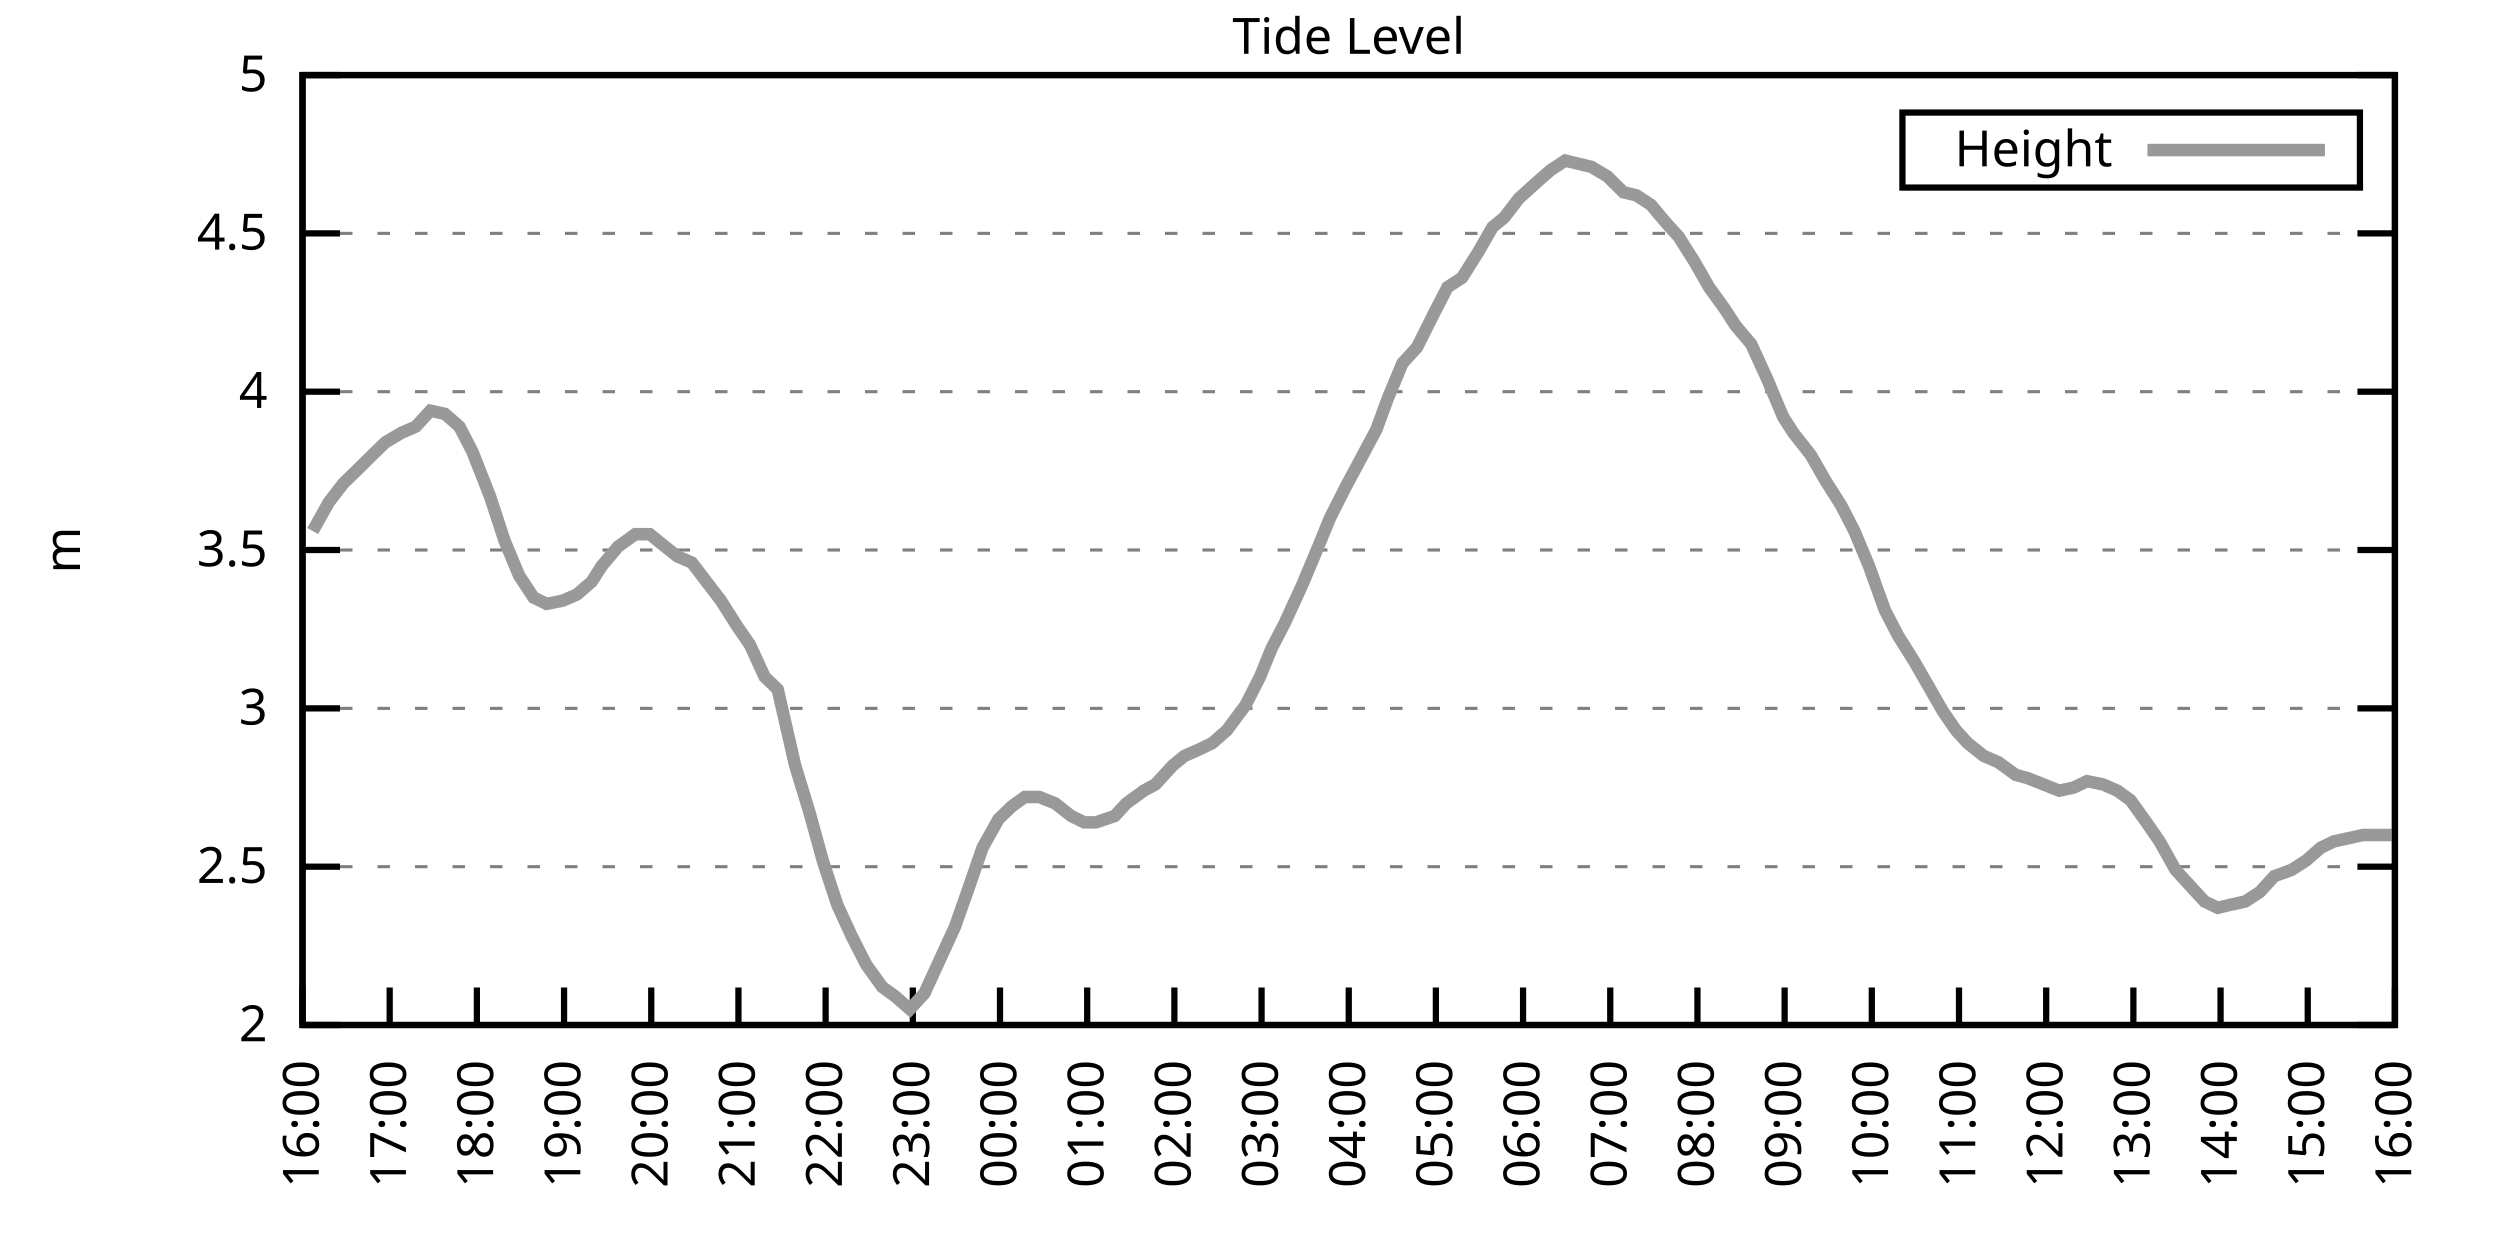
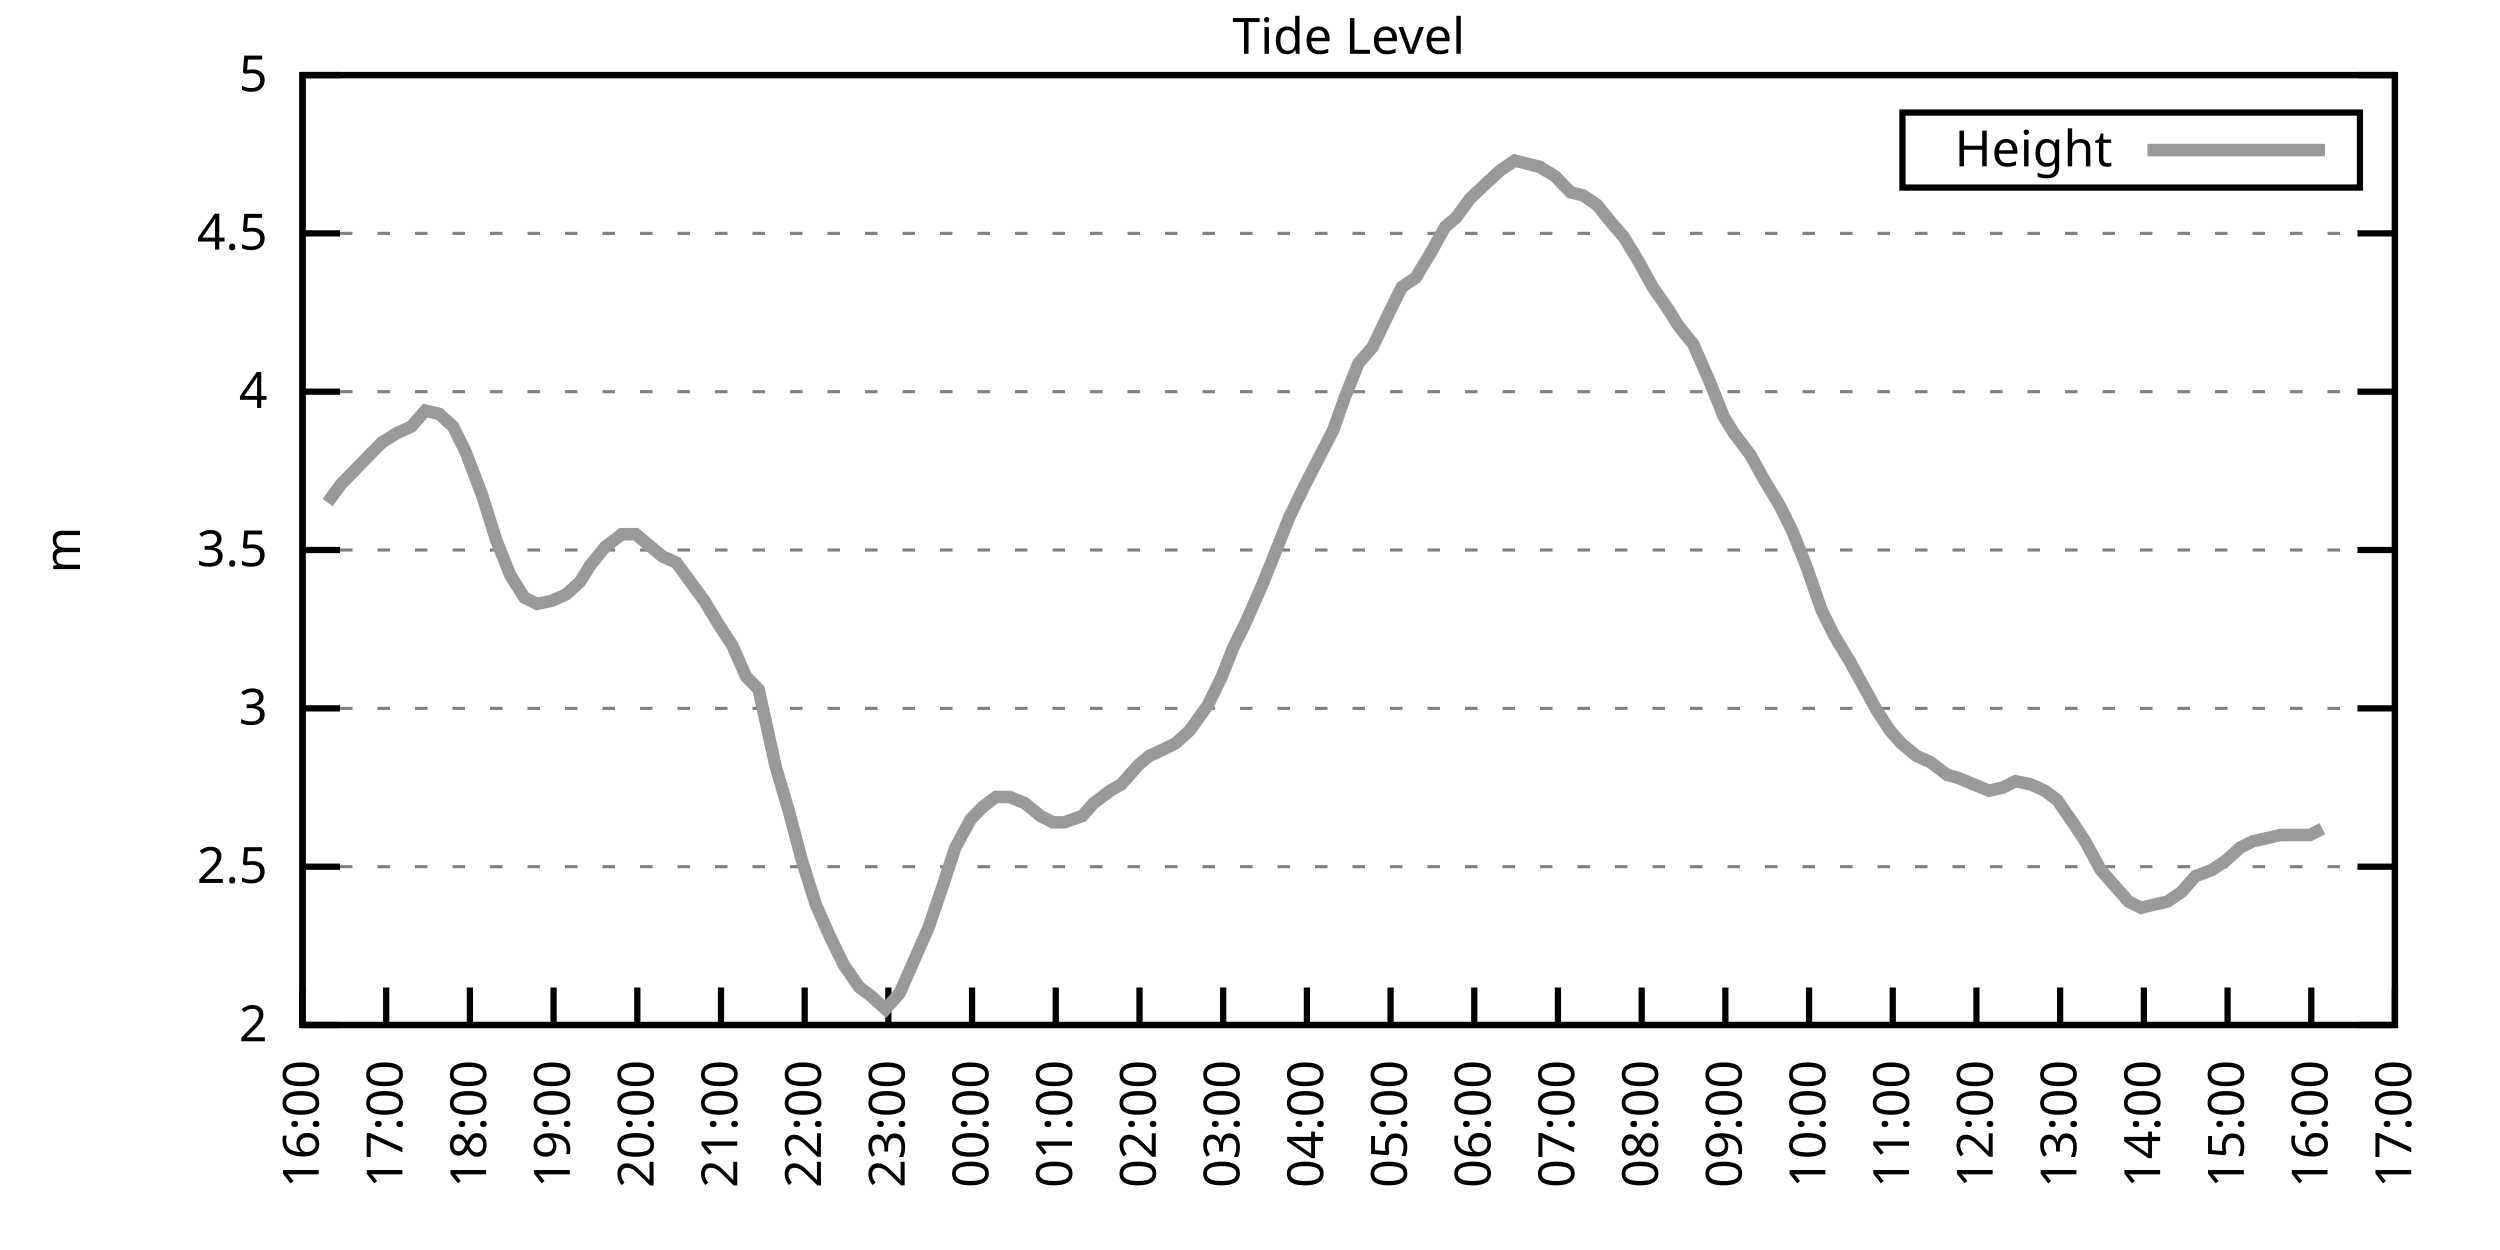
<svg xmlns="http://www.w3.org/2000/svg" xmlns:xlink="http://www.w3.org/1999/xlink" width="400" height="200" viewBox="0 0 400 200">
  <g id="gnuplot_canvas">
    <rect x="0" y="0" width="400" height="200" fill="none" />
    <defs>
      <circle id="gpDot" r="0.5" stroke-width="0.5" stroke="currentColor" />
      <path id="gpPt0" stroke-width="0.333" stroke="currentColor" d="M-1,0 h2 M0,-1 v2" />
      <path id="gpPt1" stroke-width="0.333" stroke="currentColor" d="M-1,-1 L1,1 M1,-1 L-1,1" />
      <path id="gpPt2" stroke-width="0.333" stroke="currentColor" d="M-1,0 L1,0 M0,-1 L0,1 M-1,-1 L1,1 M-1,1 L1,-1" />
      <rect id="gpPt3" stroke-width="0.333" stroke="currentColor" x="-1" y="-1" width="2" height="2" />
      <rect id="gpPt4" stroke-width="0.333" stroke="currentColor" fill="currentColor" x="-1" y="-1" width="2" height="2" />
      <circle id="gpPt5" stroke-width="0.333" stroke="currentColor" cx="0" cy="0" r="1" />
      <use xlink:href="#gpPt5" id="gpPt6" fill="currentColor" stroke="none" />
      <path id="gpPt7" stroke-width="0.333" stroke="currentColor" d="M0,-1.33 L-1.33,0.67 L1.33,0.67 z" />
      <use xlink:href="#gpPt7" id="gpPt8" fill="currentColor" stroke="none" />
      <use xlink:href="#gpPt7" id="gpPt9" stroke="currentColor" transform="rotate(180)" />
      <use xlink:href="#gpPt9" id="gpPt10" fill="currentColor" stroke="none" />
      <use xlink:href="#gpPt3" id="gpPt11" stroke="currentColor" transform="rotate(45)" />
      <use xlink:href="#gpPt11" id="gpPt12" fill="currentColor" stroke="none" />
      <path id="gpPt13" stroke-width="0.333" stroke="currentColor" d="M0,1.330 L1.265,0.411 L0.782,-1.067 L-0.782,-1.076 L-1.265,0.411 z" />
      <use xlink:href="#gpPt13" id="gpPt14" fill="currentColor" stroke="none" />
      <filter id="textbox" filterUnits="objectBoundingBox" x="0" y="0" height="1" width="1">
        <feFlood flood-color="white" flood-opacity="1" result="bgnd" />
        <feComposite in="SourceGraphic" in2="bgnd" operator="atop" />
      </filter>
      <filter id="greybox" filterUnits="objectBoundingBox" x="0" y="0" height="1" width="1">
        <feFlood flood-color="lightgrey" flood-opacity="1" result="grey" />
        <feComposite in="SourceGraphic" in2="grey" operator="atop" />
      </filter>
    </defs>
    <g fill="none" color="white" stroke="currentColor" stroke-width="1.00" stroke-linecap="butt" stroke-linejoin="miter">
</g>
    <g fill="none" color="black" stroke="currentColor" stroke-width="1.00" stroke-linecap="butt" stroke-linejoin="miter">
      <g stroke="none" shape-rendering="crispEdges">
        <polygon fill="rgb(255, 255, 255)" points="48.40,164.00 383.18,164.00 383.18,12.02 48.40,12.02 " />
      </g>
    </g>
    <g fill="none" color="black" stroke="currentColor" stroke-width="1.00" stroke-linecap="butt" stroke-linejoin="miter">
</g>
    <g fill="none" color="black" stroke="black" stroke-width="0.50" stroke-linecap="butt" stroke-linejoin="miter">
</g>
    <g fill="none" color="gray" stroke="currentColor" stroke-width="0.50" stroke-linecap="butt" stroke-linejoin="miter">
      <path stroke="gray" stroke-dasharray="2,4" class="gridline" d="M48.40,164.00 L383.19,164.00  " />
    </g>
    <g fill="none" color="gray" stroke="gray" stroke-width="1.00" stroke-linecap="butt" stroke-linejoin="miter">
</g>
    <g fill="none" color="black" stroke="currentColor" stroke-width="1.00" stroke-linecap="butt" stroke-linejoin="miter">
      <path stroke="black" d="M48.40,164.00 L54.40,164.00 M383.19,164.00 L377.19,164.00  " />
      <g transform="translate(42.80,166.60)" stroke="none" fill="black" font-family="Sans" font-size="8.00" text-anchor="end">
        <text>
          <tspan font-family="Sans"> 2</tspan>
        </text>
      </g>
    </g>
    <g fill="none" color="black" stroke="currentColor" stroke-width="1.00" stroke-linecap="butt" stroke-linejoin="miter">
</g>
    <g fill="none" color="black" stroke="black" stroke-width="0.50" stroke-linecap="butt" stroke-linejoin="miter">
</g>
    <g fill="none" color="gray" stroke="currentColor" stroke-width="0.50" stroke-linecap="butt" stroke-linejoin="miter">
      <path stroke="gray" stroke-dasharray="2,4" class="gridline" d="M48.40,138.67 L383.19,138.67  " />
    </g>
    <g fill="none" color="gray" stroke="gray" stroke-width="1.00" stroke-linecap="butt" stroke-linejoin="miter">
</g>
    <g fill="none" color="black" stroke="currentColor" stroke-width="1.00" stroke-linecap="butt" stroke-linejoin="miter">
      <path stroke="black" d="M48.40,138.67 L54.40,138.67 M383.19,138.67 L377.19,138.67  " />
      <g transform="translate(42.80,141.27)" stroke="none" fill="black" font-family="Sans" font-size="8.00" text-anchor="end">
        <text>
          <tspan font-family="Sans"> 2.5</tspan>
        </text>
      </g>
    </g>
    <g fill="none" color="black" stroke="currentColor" stroke-width="1.00" stroke-linecap="butt" stroke-linejoin="miter">
</g>
    <g fill="none" color="black" stroke="black" stroke-width="0.50" stroke-linecap="butt" stroke-linejoin="miter">
</g>
    <g fill="none" color="gray" stroke="currentColor" stroke-width="0.50" stroke-linecap="butt" stroke-linejoin="miter">
      <path stroke="gray" stroke-dasharray="2,4" class="gridline" d="M48.40,113.34 L383.19,113.34  " />
    </g>
    <g fill="none" color="gray" stroke="gray" stroke-width="1.00" stroke-linecap="butt" stroke-linejoin="miter">
</g>
    <g fill="none" color="black" stroke="currentColor" stroke-width="1.00" stroke-linecap="butt" stroke-linejoin="miter">
      <path stroke="black" d="M48.40,113.34 L54.40,113.34 M383.19,113.34 L377.19,113.34  " />
      <g transform="translate(42.80,115.94)" stroke="none" fill="black" font-family="Sans" font-size="8.00" text-anchor="end">
        <text>
          <tspan font-family="Sans"> 3</tspan>
        </text>
      </g>
    </g>
    <g fill="none" color="black" stroke="currentColor" stroke-width="1.00" stroke-linecap="butt" stroke-linejoin="miter">
</g>
    <g fill="none" color="black" stroke="black" stroke-width="0.50" stroke-linecap="butt" stroke-linejoin="miter">
</g>
    <g fill="none" color="gray" stroke="currentColor" stroke-width="0.50" stroke-linecap="butt" stroke-linejoin="miter">
      <path stroke="gray" stroke-dasharray="2,4" class="gridline" d="M48.40,88.00 L383.19,88.00  " />
    </g>
    <g fill="none" color="gray" stroke="gray" stroke-width="1.00" stroke-linecap="butt" stroke-linejoin="miter">
</g>
    <g fill="none" color="black" stroke="currentColor" stroke-width="1.00" stroke-linecap="butt" stroke-linejoin="miter">
      <path stroke="black" d="M48.40,88.00 L54.40,88.00 M383.19,88.00 L377.19,88.00  " />
      <g transform="translate(42.80,90.60)" stroke="none" fill="black" font-family="Sans" font-size="8.00" text-anchor="end">
        <text>
          <tspan font-family="Sans"> 3.5</tspan>
        </text>
      </g>
    </g>
    <g fill="none" color="black" stroke="currentColor" stroke-width="1.00" stroke-linecap="butt" stroke-linejoin="miter">
</g>
    <g fill="none" color="black" stroke="black" stroke-width="0.50" stroke-linecap="butt" stroke-linejoin="miter">
</g>
    <g fill="none" color="gray" stroke="currentColor" stroke-width="0.50" stroke-linecap="butt" stroke-linejoin="miter">
      <path stroke="gray" stroke-dasharray="2,4" class="gridline" d="M48.40,62.67 L383.19,62.67  " />
    </g>
    <g fill="none" color="gray" stroke="gray" stroke-width="1.00" stroke-linecap="butt" stroke-linejoin="miter">
</g>
    <g fill="none" color="black" stroke="currentColor" stroke-width="1.00" stroke-linecap="butt" stroke-linejoin="miter">
      <path stroke="black" d="M48.40,62.67 L54.40,62.67 M383.19,62.67 L377.19,62.67  " />
      <g transform="translate(42.80,65.27)" stroke="none" fill="black" font-family="Sans" font-size="8.00" text-anchor="end">
        <text>
          <tspan font-family="Sans"> 4</tspan>
        </text>
      </g>
    </g>
    <g fill="none" color="black" stroke="currentColor" stroke-width="1.00" stroke-linecap="butt" stroke-linejoin="miter">
</g>
    <g fill="none" color="black" stroke="black" stroke-width="0.50" stroke-linecap="butt" stroke-linejoin="miter">
</g>
    <g fill="none" color="gray" stroke="currentColor" stroke-width="0.50" stroke-linecap="butt" stroke-linejoin="miter">
      <path stroke="gray" stroke-dasharray="2,4" class="gridline" d="M48.40,37.34 L383.19,37.34  " />
    </g>
    <g fill="none" color="gray" stroke="gray" stroke-width="1.00" stroke-linecap="butt" stroke-linejoin="miter">
</g>
    <g fill="none" color="black" stroke="currentColor" stroke-width="1.00" stroke-linecap="butt" stroke-linejoin="miter">
      <path stroke="black" d="M48.40,37.34 L54.40,37.34 M383.19,37.34 L377.19,37.34  " />
      <g transform="translate(42.80,39.94)" stroke="none" fill="black" font-family="Sans" font-size="8.00" text-anchor="end">
        <text>
          <tspan font-family="Sans"> 4.5</tspan>
        </text>
      </g>
    </g>
    <g fill="none" color="black" stroke="currentColor" stroke-width="1.00" stroke-linecap="butt" stroke-linejoin="miter">
</g>
    <g fill="none" color="black" stroke="black" stroke-width="0.50" stroke-linecap="butt" stroke-linejoin="miter">
</g>
    <g fill="none" color="gray" stroke="currentColor" stroke-width="0.50" stroke-linecap="butt" stroke-linejoin="miter">
      <path stroke="gray" stroke-dasharray="2,4" class="gridline" d="M48.40,12.01 L383.19,12.01  " />
    </g>
    <g fill="none" color="gray" stroke="gray" stroke-width="1.00" stroke-linecap="butt" stroke-linejoin="miter">
</g>
    <g fill="none" color="black" stroke="currentColor" stroke-width="1.00" stroke-linecap="butt" stroke-linejoin="miter">
      <path stroke="black" d="M48.40,12.01 L54.40,12.01 M383.19,12.01 L377.19,12.01  " />
      <g transform="translate(42.80,14.61)" stroke="none" fill="black" font-family="Sans" font-size="8.00" text-anchor="end">
        <text>
          <tspan font-family="Sans"> 5</tspan>
        </text>
      </g>
    </g>
    <g fill="none" color="black" stroke="currentColor" stroke-width="1.00" stroke-linecap="butt" stroke-linejoin="miter">
      <path stroke="black" d="M48.40,164.00 L48.40,158.00  " />
      <g transform="translate(51.00,169.60) rotate(270.00)" stroke="none" fill="black" font-family="Sans" font-size="8.00" text-anchor="end">
        <text>
          <tspan font-family="Sans">16:00</tspan>
        </text>
      </g>
    </g>
    <g fill="none" color="black" stroke="currentColor" stroke-width="1.00" stroke-linecap="butt" stroke-linejoin="miter">
-       <path stroke="black" d="M62.35,164.00 L62.35,158.00  " />
-       <g transform="translate(64.95,169.60) rotate(270.00)" stroke="none" fill="black" font-family="Sans" font-size="8.00" text-anchor="end">
+       <path stroke="black" d="M61.79,164.00 L61.79,158.00  " />
+       <g transform="translate(64.39,169.60) rotate(270.00)" stroke="none" fill="black" font-family="Sans" font-size="8.00" text-anchor="end">
        <text>
          <tspan font-family="Sans">17:00</tspan>
        </text>
      </g>
    </g>
    <g fill="none" color="black" stroke="currentColor" stroke-width="1.00" stroke-linecap="butt" stroke-linejoin="miter">
-       <path stroke="black" d="M76.30,164.00 L76.30,158.00  " />
-       <g transform="translate(78.90,169.60) rotate(270.00)" stroke="none" fill="black" font-family="Sans" font-size="8.00" text-anchor="end">
+       <path stroke="black" d="M75.18,164.00 L75.18,158.00  " />
+       <g transform="translate(77.78,169.60) rotate(270.00)" stroke="none" fill="black" font-family="Sans" font-size="8.00" text-anchor="end">
        <text>
          <tspan font-family="Sans">18:00</tspan>
        </text>
      </g>
    </g>
    <g fill="none" color="black" stroke="currentColor" stroke-width="1.00" stroke-linecap="butt" stroke-linejoin="miter">
-       <path stroke="black" d="M90.25,164.00 L90.25,158.00  " />
-       <g transform="translate(92.85,169.60) rotate(270.00)" stroke="none" fill="black" font-family="Sans" font-size="8.00" text-anchor="end">
+       <path stroke="black" d="M88.57,164.00 L88.57,158.00  " />
+       <g transform="translate(91.17,169.60) rotate(270.00)" stroke="none" fill="black" font-family="Sans" font-size="8.00" text-anchor="end">
        <text>
          <tspan font-family="Sans">19:00</tspan>
        </text>
      </g>
    </g>
    <g fill="none" color="black" stroke="currentColor" stroke-width="1.00" stroke-linecap="butt" stroke-linejoin="miter">
-       <path stroke="black" d="M104.20,164.00 L104.20,158.00  " />
-       <g transform="translate(106.80,169.60) rotate(270.00)" stroke="none" fill="black" font-family="Sans" font-size="8.00" text-anchor="end">
+       <path stroke="black" d="M101.97,164.00 L101.97,158.00  " />
+       <g transform="translate(104.57,169.60) rotate(270.00)" stroke="none" fill="black" font-family="Sans" font-size="8.00" text-anchor="end">
        <text>
          <tspan font-family="Sans">20:00</tspan>
        </text>
      </g>
    </g>
    <g fill="none" color="black" stroke="currentColor" stroke-width="1.00" stroke-linecap="butt" stroke-linejoin="miter">
-       <path stroke="black" d="M118.15,164.00 L118.15,158.00  " />
-       <g transform="translate(120.75,169.60) rotate(270.00)" stroke="none" fill="black" font-family="Sans" font-size="8.00" text-anchor="end">
+       <path stroke="black" d="M115.36,164.00 L115.36,158.00  " />
+       <g transform="translate(117.96,169.60) rotate(270.00)" stroke="none" fill="black" font-family="Sans" font-size="8.00" text-anchor="end">
        <text>
          <tspan font-family="Sans">21:00</tspan>
        </text>
      </g>
    </g>
    <g fill="none" color="black" stroke="currentColor" stroke-width="1.00" stroke-linecap="butt" stroke-linejoin="miter">
-       <path stroke="black" d="M132.10,164.00 L132.10,158.00  " />
-       <g transform="translate(134.70,169.60) rotate(270.00)" stroke="none" fill="black" font-family="Sans" font-size="8.00" text-anchor="end">
+       <path stroke="black" d="M128.75,164.00 L128.75,158.00  " />
+       <g transform="translate(131.35,169.60) rotate(270.00)" stroke="none" fill="black" font-family="Sans" font-size="8.00" text-anchor="end">
        <text>
          <tspan font-family="Sans">22:00</tspan>
        </text>
      </g>
    </g>
    <g fill="none" color="black" stroke="currentColor" stroke-width="1.00" stroke-linecap="butt" stroke-linejoin="miter">
-       <path stroke="black" d="M146.05,164.00 L146.05,158.00  " />
-       <g transform="translate(148.65,169.60) rotate(270.00)" stroke="none" fill="black" font-family="Sans" font-size="8.00" text-anchor="end">
+       <path stroke="black" d="M142.14,164.00 L142.14,158.00  " />
+       <g transform="translate(144.74,169.60) rotate(270.00)" stroke="none" fill="black" font-family="Sans" font-size="8.00" text-anchor="end">
        <text>
          <tspan font-family="Sans">23:00</tspan>
        </text>
      </g>
    </g>
    <g fill="none" color="black" stroke="currentColor" stroke-width="1.00" stroke-linecap="butt" stroke-linejoin="miter">
-       <path stroke="black" d="M160.00,164.00 L160.00,158.00  " />
-       <g transform="translate(162.60,169.60) rotate(270.00)" stroke="none" fill="black" font-family="Sans" font-size="8.00" text-anchor="end">
+       <path stroke="black" d="M155.53,164.00 L155.53,158.00  " />
+       <g transform="translate(158.13,169.60) rotate(270.00)" stroke="none" fill="black" font-family="Sans" font-size="8.00" text-anchor="end">
        <text>
          <tspan font-family="Sans">00:00</tspan>
        </text>
      </g>
    </g>
    <g fill="none" color="black" stroke="currentColor" stroke-width="1.00" stroke-linecap="butt" stroke-linejoin="miter">
-       <path stroke="black" d="M173.95,164.00 L173.95,158.00  " />
-       <g transform="translate(176.55,169.60) rotate(270.00)" stroke="none" fill="black" font-family="Sans" font-size="8.00" text-anchor="end">
+       <path stroke="black" d="M168.92,164.00 L168.92,158.00  " />
+       <g transform="translate(171.52,169.60) rotate(270.00)" stroke="none" fill="black" font-family="Sans" font-size="8.00" text-anchor="end">
        <text>
          <tspan font-family="Sans">01:00</tspan>
        </text>
      </g>
    </g>
    <g fill="none" color="black" stroke="currentColor" stroke-width="1.00" stroke-linecap="butt" stroke-linejoin="miter">
-       <path stroke="black" d="M187.90,164.00 L187.90,158.00  " />
-       <g transform="translate(190.50,169.60) rotate(270.00)" stroke="none" fill="black" font-family="Sans" font-size="8.00" text-anchor="end">
+       <path stroke="black" d="M182.32,164.00 L182.32,158.00  " />
+       <g transform="translate(184.92,169.60) rotate(270.00)" stroke="none" fill="black" font-family="Sans" font-size="8.00" text-anchor="end">
        <text>
          <tspan font-family="Sans">02:00</tspan>
        </text>
      </g>
    </g>
    <g fill="none" color="black" stroke="currentColor" stroke-width="1.00" stroke-linecap="butt" stroke-linejoin="miter">
-       <path stroke="black" d="M201.85,164.00 L201.85,158.00  " />
-       <g transform="translate(204.45,169.60) rotate(270.00)" stroke="none" fill="black" font-family="Sans" font-size="8.00" text-anchor="end">
+       <path stroke="black" d="M195.71,164.00 L195.71,158.00  " />
+       <g transform="translate(198.31,169.60) rotate(270.00)" stroke="none" fill="black" font-family="Sans" font-size="8.00" text-anchor="end">
        <text>
          <tspan font-family="Sans">03:00</tspan>
        </text>
      </g>
    </g>
    <g fill="none" color="black" stroke="currentColor" stroke-width="1.00" stroke-linecap="butt" stroke-linejoin="miter">
-       <path stroke="black" d="M215.80,164.00 L215.80,158.00  " />
-       <g transform="translate(218.40,169.60) rotate(270.00)" stroke="none" fill="black" font-family="Sans" font-size="8.00" text-anchor="end">
+       <path stroke="black" d="M209.10,164.00 L209.10,158.00  " />
+       <g transform="translate(211.70,169.60) rotate(270.00)" stroke="none" fill="black" font-family="Sans" font-size="8.00" text-anchor="end">
        <text>
          <tspan font-family="Sans">04:00</tspan>
        </text>
      </g>
    </g>
    <g fill="none" color="black" stroke="currentColor" stroke-width="1.00" stroke-linecap="butt" stroke-linejoin="miter">
-       <path stroke="black" d="M229.74,164.00 L229.74,158.00  " />
-       <g transform="translate(232.34,169.60) rotate(270.00)" stroke="none" fill="black" font-family="Sans" font-size="8.00" text-anchor="end">
+       <path stroke="black" d="M222.49,164.00 L222.49,158.00  " />
+       <g transform="translate(225.09,169.60) rotate(270.00)" stroke="none" fill="black" font-family="Sans" font-size="8.00" text-anchor="end">
        <text>
          <tspan font-family="Sans">05:00</tspan>
        </text>
      </g>
    </g>
    <g fill="none" color="black" stroke="currentColor" stroke-width="1.00" stroke-linecap="butt" stroke-linejoin="miter">
-       <path stroke="black" d="M243.69,164.00 L243.69,158.00  " />
-       <g transform="translate(246.29,169.60) rotate(270.00)" stroke="none" fill="black" font-family="Sans" font-size="8.00" text-anchor="end">
+       <path stroke="black" d="M235.88,164.00 L235.88,158.00  " />
+       <g transform="translate(238.48,169.60) rotate(270.00)" stroke="none" fill="black" font-family="Sans" font-size="8.00" text-anchor="end">
        <text>
          <tspan font-family="Sans">06:00</tspan>
        </text>
      </g>
    </g>
    <g fill="none" color="black" stroke="currentColor" stroke-width="1.00" stroke-linecap="butt" stroke-linejoin="miter">
-       <path stroke="black" d="M257.64,164.00 L257.64,158.00  " />
-       <g transform="translate(260.24,169.60) rotate(270.00)" stroke="none" fill="black" font-family="Sans" font-size="8.00" text-anchor="end">
+       <path stroke="black" d="M249.27,164.00 L249.27,158.00  " />
+       <g transform="translate(251.87,169.60) rotate(270.00)" stroke="none" fill="black" font-family="Sans" font-size="8.00" text-anchor="end">
        <text>
          <tspan font-family="Sans">07:00</tspan>
        </text>
      </g>
    </g>
    <g fill="none" color="black" stroke="currentColor" stroke-width="1.00" stroke-linecap="butt" stroke-linejoin="miter">
-       <path stroke="black" d="M271.59,164.00 L271.59,158.00  " />
-       <g transform="translate(274.19,169.60) rotate(270.00)" stroke="none" fill="black" font-family="Sans" font-size="8.00" text-anchor="end">
+       <path stroke="black" d="M262.67,164.00 L262.67,158.00  " />
+       <g transform="translate(265.27,169.60) rotate(270.00)" stroke="none" fill="black" font-family="Sans" font-size="8.00" text-anchor="end">
        <text>
          <tspan font-family="Sans">08:00</tspan>
        </text>
      </g>
    </g>
    <g fill="none" color="black" stroke="currentColor" stroke-width="1.00" stroke-linecap="butt" stroke-linejoin="miter">
-       <path stroke="black" d="M285.54,164.00 L285.54,158.00  " />
-       <g transform="translate(288.14,169.60) rotate(270.00)" stroke="none" fill="black" font-family="Sans" font-size="8.00" text-anchor="end">
+       <path stroke="black" d="M276.06,164.00 L276.06,158.00  " />
+       <g transform="translate(278.66,169.60) rotate(270.00)" stroke="none" fill="black" font-family="Sans" font-size="8.00" text-anchor="end">
        <text>
          <tspan font-family="Sans">09:00</tspan>
        </text>
      </g>
    </g>
    <g fill="none" color="black" stroke="currentColor" stroke-width="1.00" stroke-linecap="butt" stroke-linejoin="miter">
-       <path stroke="black" d="M299.49,164.00 L299.49,158.00  " />
-       <g transform="translate(302.09,169.60) rotate(270.00)" stroke="none" fill="black" font-family="Sans" font-size="8.00" text-anchor="end">
+       <path stroke="black" d="M289.45,164.00 L289.45,158.00  " />
+       <g transform="translate(292.05,169.60) rotate(270.00)" stroke="none" fill="black" font-family="Sans" font-size="8.00" text-anchor="end">
        <text>
          <tspan font-family="Sans">10:00</tspan>
        </text>
      </g>
    </g>
    <g fill="none" color="black" stroke="currentColor" stroke-width="1.00" stroke-linecap="butt" stroke-linejoin="miter">
-       <path stroke="black" d="M313.44,164.00 L313.44,158.00  " />
-       <g transform="translate(316.04,169.60) rotate(270.00)" stroke="none" fill="black" font-family="Sans" font-size="8.00" text-anchor="end">
+       <path stroke="black" d="M302.84,164.00 L302.84,158.00  " />
+       <g transform="translate(305.44,169.60) rotate(270.00)" stroke="none" fill="black" font-family="Sans" font-size="8.00" text-anchor="end">
        <text>
          <tspan font-family="Sans">11:00</tspan>
        </text>
      </g>
    </g>
    <g fill="none" color="black" stroke="currentColor" stroke-width="1.00" stroke-linecap="butt" stroke-linejoin="miter">
-       <path stroke="black" d="M327.39,164.00 L327.39,158.00  " />
-       <g transform="translate(329.99,169.60) rotate(270.00)" stroke="none" fill="black" font-family="Sans" font-size="8.00" text-anchor="end">
+       <path stroke="black" d="M316.23,164.00 L316.23,158.00  " />
+       <g transform="translate(318.83,169.60) rotate(270.00)" stroke="none" fill="black" font-family="Sans" font-size="8.00" text-anchor="end">
        <text>
          <tspan font-family="Sans">12:00</tspan>
        </text>
      </g>
    </g>
    <g fill="none" color="black" stroke="currentColor" stroke-width="1.00" stroke-linecap="butt" stroke-linejoin="miter">
-       <path stroke="black" d="M341.34,164.00 L341.34,158.00  " />
-       <g transform="translate(343.94,169.60) rotate(270.00)" stroke="none" fill="black" font-family="Sans" font-size="8.00" text-anchor="end">
+       <path stroke="black" d="M329.62,164.00 L329.62,158.00  " />
+       <g transform="translate(332.22,169.60) rotate(270.00)" stroke="none" fill="black" font-family="Sans" font-size="8.00" text-anchor="end">
        <text>
          <tspan font-family="Sans">13:00</tspan>
        </text>
      </g>
    </g>
    <g fill="none" color="black" stroke="currentColor" stroke-width="1.00" stroke-linecap="butt" stroke-linejoin="miter">
-       <path stroke="black" d="M355.29,164.00 L355.29,158.00  " />
-       <g transform="translate(357.89,169.60) rotate(270.00)" stroke="none" fill="black" font-family="Sans" font-size="8.00" text-anchor="end">
+       <path stroke="black" d="M343.02,164.00 L343.02,158.00  " />
+       <g transform="translate(345.62,169.60) rotate(270.00)" stroke="none" fill="black" font-family="Sans" font-size="8.00" text-anchor="end">
        <text>
          <tspan font-family="Sans">14:00</tspan>
        </text>
      </g>
    </g>
    <g fill="none" color="black" stroke="currentColor" stroke-width="1.00" stroke-linecap="butt" stroke-linejoin="miter">
-       <path stroke="black" d="M369.24,164.00 L369.24,158.00  " />
-       <g transform="translate(371.84,169.60) rotate(270.00)" stroke="none" fill="black" font-family="Sans" font-size="8.00" text-anchor="end">
+       <path stroke="black" d="M356.41,164.00 L356.41,158.00  " />
+       <g transform="translate(359.01,169.60) rotate(270.00)" stroke="none" fill="black" font-family="Sans" font-size="8.00" text-anchor="end">
        <text>
          <tspan font-family="Sans">15:00</tspan>
+         </text>
+       </g>
+     </g>
+     <g fill="none" color="black" stroke="currentColor" stroke-width="1.00" stroke-linecap="butt" stroke-linejoin="miter">
+       <path stroke="black" d="M369.80,164.00 L369.80,158.00  " />
+       <g transform="translate(372.40,169.60) rotate(270.00)" stroke="none" fill="black" font-family="Sans" font-size="8.00" text-anchor="end">
+         <text>
+           <tspan font-family="Sans">16:00</tspan>
        </text>
      </g>
    </g>
    <g fill="none" color="black" stroke="currentColor" stroke-width="1.00" stroke-linecap="butt" stroke-linejoin="miter">
      <path stroke="black" d="M383.19,164.00 L383.19,158.00  " />
      <g transform="translate(385.79,169.60) rotate(270.00)" stroke="none" fill="black" font-family="Sans" font-size="8.00" text-anchor="end">
        <text>
-           <tspan font-family="Sans">16:00</tspan>
+           <tspan font-family="Sans">17:00</tspan>
        </text>
      </g>
    </g>
    <g fill="none" color="black" stroke="currentColor" stroke-width="1.00" stroke-linecap="butt" stroke-linejoin="miter">
</g>
    <g fill="none" color="black" stroke="currentColor" stroke-width="1.00" stroke-linecap="butt" stroke-linejoin="miter">
      <path stroke="black" d="M48.40,12.01 L48.40,164.00 L383.19,164.00 L383.19,12.01 L48.40,12.01 Z  " />
    </g>
    <g fill="none" color="black" stroke="currentColor" stroke-width="1.00" stroke-linecap="butt" stroke-linejoin="miter">
</g>
    <g fill="none" color="black" stroke="currentColor" stroke-width="1.00" stroke-linecap="butt" stroke-linejoin="miter">
      <path stroke="black" d="M304.39,30.01 L304.39,18.01 L377.59,18.01 L377.59,30.01 L304.39,30.01 Z  " />
    </g>
    <g id="Tide_level_plot_1">
      <g fill="none" color="white" stroke="black" stroke-width="2.00" stroke-linecap="butt" stroke-linejoin="miter">
</g>
      <g fill="none" color="black" stroke="currentColor" stroke-width="2.00" stroke-linecap="butt" stroke-linejoin="miter">
        <g transform="translate(337.99,26.61)" stroke="none" fill="black" font-family="Sans" font-size="8.00" text-anchor="end">
          <text>
            <tspan font-family="Sans">Height</tspan>
          </text>
        </g>
      </g>
      <g fill="none" color="black" stroke="currentColor" stroke-width="2.00" stroke-linecap="butt" stroke-linejoin="miter">
-         <path stroke="rgb(153, 153, 153)" d="M343.59,24.01 L371.99,24.01 M50.03,84.97 L52.58,80.41 L54.91,77.37 L57.00,75.34 L59.56,72.81 L61.65,70.78   L64.21,69.26 L66.53,68.25 L68.86,65.71 L71.18,66.22 L73.51,68.25 L75.60,72.30 L78.39,79.39 L80.72,86.49   L83.04,92.06 L85.37,95.60 L87.46,96.62 L90.02,96.11 L92.34,95.10 L94.67,93.07 L96.29,90.54 L98.85,87.50   L101.64,85.47 L103.97,85.47 L105.83,86.99 L108.38,89.02 L110.71,90.03 L113.03,93.07 L115.36,96.11 L117.92,100.16   L120.01,103.20 L122.33,108.27 L124.43,110.30 L127.22,122.46 L129.54,130.06 L131.63,137.66 L133.96,144.75 L136.28,149.81   L138.61,154.37 L141.16,157.92 L143.26,159.44 L145.58,161.47 L147.91,158.93 L150.23,153.87 L152.79,148.29 L155.11,141.71   L157.21,135.63 L159.76,131.07 L161.86,129.04 L163.95,127.52 L166.27,127.52 L168.83,128.54 L171.39,130.56 L173.48,131.58   L175.34,131.58 L178.36,130.56 L180.22,128.54 L183.01,126.51 L184.87,125.50 L187.66,122.46 L189.52,120.94 L191.85,119.92   L193.94,118.91 L196.27,116.88 L199.29,112.83 L201.61,108.27 L203.47,103.71 L205.57,99.66 L208.36,93.58 L210.91,87.50   L212.77,82.94 L215.33,77.87 L216.96,74.83 L220.21,68.75 L222.07,63.69 L224.40,58.11 L226.72,55.58 L229.51,50.01   L231.60,45.95 L233.93,44.43 L236.49,40.38 L238.81,36.33 L240.67,34.81 L243.00,31.77 L245.79,29.24 L248.11,27.21   L250.44,25.69 L252.53,26.20 L254.62,26.70 L257.18,28.22 L259.74,30.76 L261.83,31.26 L264.15,32.78 L266.71,35.82   L268.57,37.85 L271.13,41.90 L273.45,45.95 L276.01,49.50 L277.64,52.03 L280.20,55.07 L282.75,60.65 L285.31,66.73   L286.94,69.26 L289.73,72.81 L292.05,76.86 L294.61,80.91 L296.70,84.97 L299.03,90.54 L301.58,97.63 L303.68,101.68   L306.23,105.74 L308.56,109.79 L310.88,113.84 L312.98,116.88 L314.84,118.91 L317.39,120.94 L319.72,121.95 L322.51,123.98   L324.37,124.48 L326.93,125.50 L329.48,126.51 L331.81,126.00 L333.90,124.99 L336.46,125.50 L338.78,126.51 L340.88,128.03   L343.43,131.58 L345.53,134.62 L348.08,139.17 L350.41,141.71 L352.73,144.24 L354.83,145.25 L356.92,144.75 L359.24,144.24   L361.57,142.72 L363.89,140.19 L366.68,139.17 L369.01,137.66 L371.33,135.63 L373.43,134.62 L375.75,134.11 L378.08,133.60   L380.40,133.60 L382.96,133.60  " />
+         <path stroke="rgb(153, 153, 153)" d="M343.59,24.01 L371.99,24.01 M52.42,80.41 L54.65,77.37 L56.66,75.34 L59.11,72.81 L61.12,70.78 L63.58,69.26   L65.81,68.25 L68.04,65.71 L70.27,66.22 L72.50,68.25 L74.51,72.30 L77.19,79.39 L79.42,86.49 L81.66,92.06   L83.89,95.60 L85.90,96.62 L88.35,96.11 L90.58,95.10 L92.82,93.07 L94.38,90.54 L96.83,87.50 L99.51,85.47   L101.74,85.47 L103.53,86.99 L105.98,89.02 L108.22,90.03 L110.45,93.07 L112.68,96.11 L115.13,100.16 L117.14,103.20   L119.38,108.27 L121.38,110.30 L124.06,122.46 L126.29,130.06 L128.30,137.66 L130.54,144.75 L132.77,149.81 L135.00,154.37   L137.45,157.92 L139.46,159.44 L141.69,161.47 L143.93,158.93 L146.16,153.87 L148.61,148.29 L150.85,141.71 L152.85,135.63   L155.31,131.07 L157.32,129.04 L159.33,127.52 L161.56,127.52 L164.01,128.54 L166.47,130.56 L168.48,131.58 L170.26,131.58   L173.17,130.56 L174.95,128.54 L177.63,126.51 L179.41,125.50 L182.09,122.46 L183.88,120.94 L186.11,119.92 L188.12,118.91   L190.35,116.88 L193.25,112.83 L195.48,108.27 L197.27,103.71 L199.28,99.66 L201.96,93.58 L204.41,87.50 L206.20,82.94   L208.65,77.87 L210.22,74.83 L213.34,68.75 L215.13,63.69 L217.36,58.11 L219.59,55.58 L222.27,50.01 L224.28,45.95   L226.51,44.43 L228.96,40.38 L231.20,36.33 L232.98,34.81 L235.21,31.77 L237.89,29.24 L240.12,27.21 L242.36,25.69   L244.36,26.20 L246.37,26.70 L248.83,28.22 L251.28,30.76 L253.29,31.26 L255.52,32.78 L257.98,35.82 L259.76,37.85   L262.22,41.90 L264.45,45.95 L266.91,49.50 L268.47,52.03 L270.92,55.07 L273.38,60.65 L275.83,66.73 L277.40,69.26   L280.07,72.81 L282.31,76.86 L284.76,80.91 L286.77,84.97 L289.00,90.54 L291.46,97.63 L293.47,101.68 L295.92,105.74   L298.15,109.79 L300.39,113.84 L302.39,116.88 L304.18,118.91 L306.63,120.94 L308.87,121.95 L311.54,123.98 L313.33,124.48   L315.79,125.50 L318.24,126.51 L320.47,126.00 L322.48,124.99 L324.94,125.50 L327.17,126.51 L329.18,128.03 L331.63,131.58   L333.64,134.62 L336.10,139.17 L338.33,141.71 L340.56,144.24 L342.57,145.25 L344.58,144.75 L346.81,144.24 L349.04,142.72   L351.27,140.19 L353.95,139.17 L356.18,137.66 L358.42,135.63 L360.42,134.62 L362.66,134.11 L364.89,133.60 L367.12,133.60   L369.58,133.60 L371.58,132.59  " />
      </g>
    </g>
    <g fill="none" color="black" stroke="currentColor" stroke-width="2.00" stroke-linecap="butt" stroke-linejoin="miter">
</g>
    <g fill="none" color="black" stroke="black" stroke-width="1.00" stroke-linecap="butt" stroke-linejoin="miter">
</g>
    <g fill="none" color="black" stroke="currentColor" stroke-width="1.00" stroke-linecap="butt" stroke-linejoin="miter">
      <path stroke="black" d="M48.40,12.01 L48.40,164.00 L383.19,164.00 L383.19,12.01 L48.40,12.01 Z  " />
      <g transform="translate(12.80,88.01) rotate(270.00)" stroke="none" fill="black" font-family="Sans" font-size="8.00" text-anchor="middle">
        <text>
          <tspan font-family="Sans">m</tspan>
        </text>
      </g>
    </g>
    <g fill="none" color="black" stroke="currentColor" stroke-width="1.00" stroke-linecap="butt" stroke-linejoin="miter">
</g>
    <g fill="none" color="black" stroke="currentColor" stroke-width="1.00" stroke-linecap="butt" stroke-linejoin="miter">
      <g transform="translate(215.79,8.61)" stroke="none" fill="black" font-family="Sans" font-size="8.00" text-anchor="middle">
        <text>
          <tspan font-family="Sans">Tide Level</tspan>
        </text>
      </g>
    </g>
    <g fill="none" color="black" stroke="currentColor" stroke-width="1.00" stroke-linecap="butt" stroke-linejoin="miter">
</g>
  </g>
</svg>
